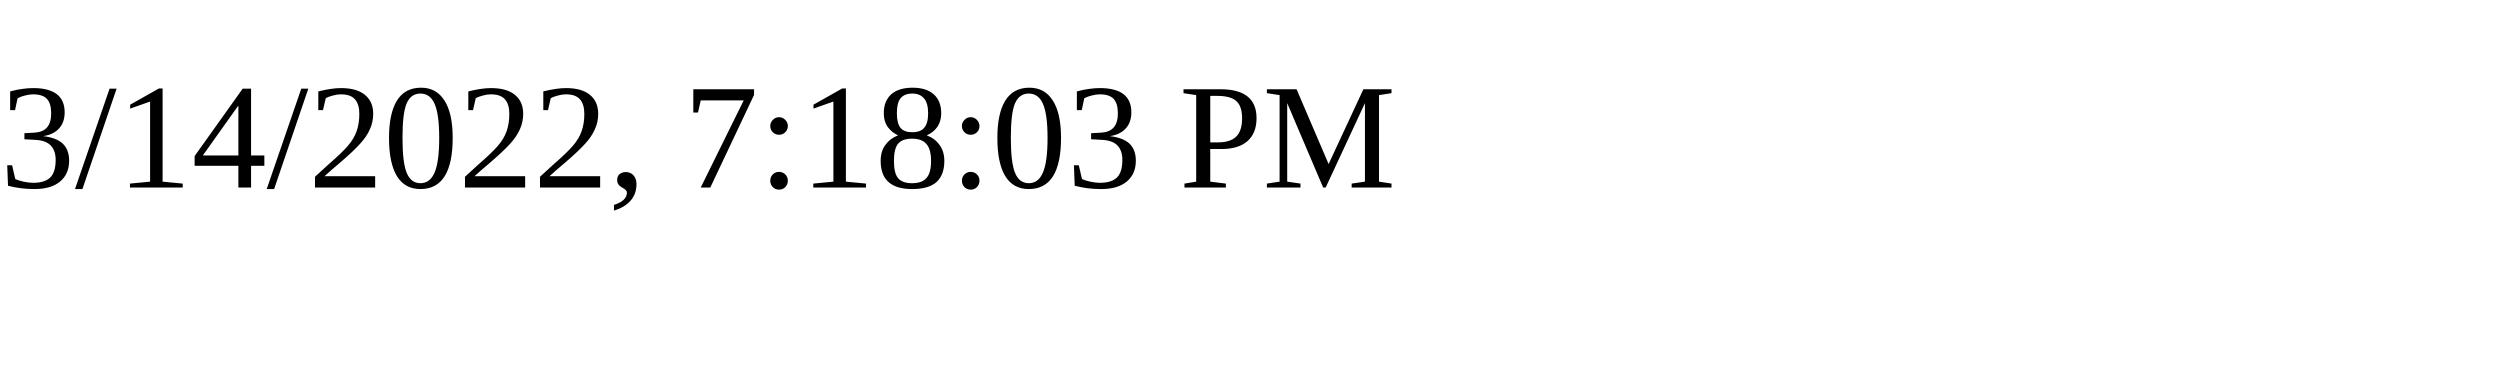
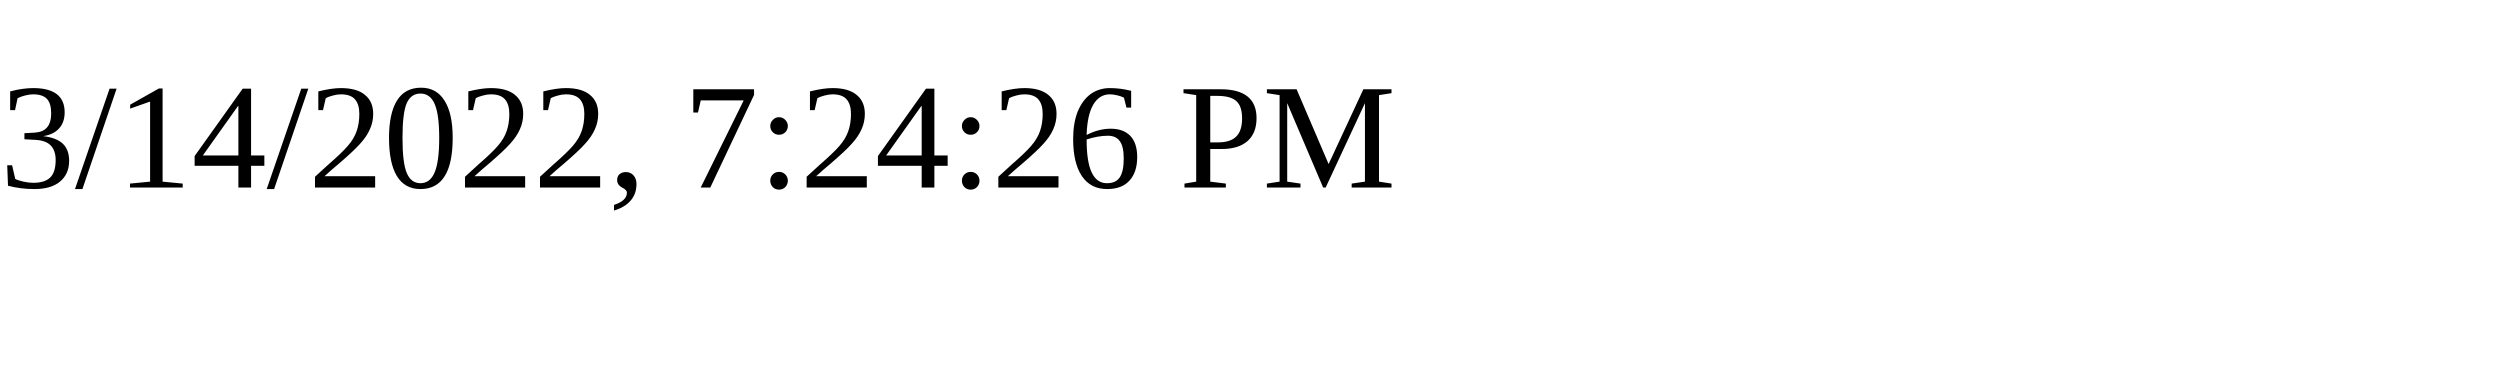
<svg xmlns="http://www.w3.org/2000/svg" height="30" width="200">
-   <text x="0" y="15">3/14/2022, 7:18:03 PM</text>
+   <text x="0" y="15">3/14/2022, 7:24:26 PM</text>
</svg>
